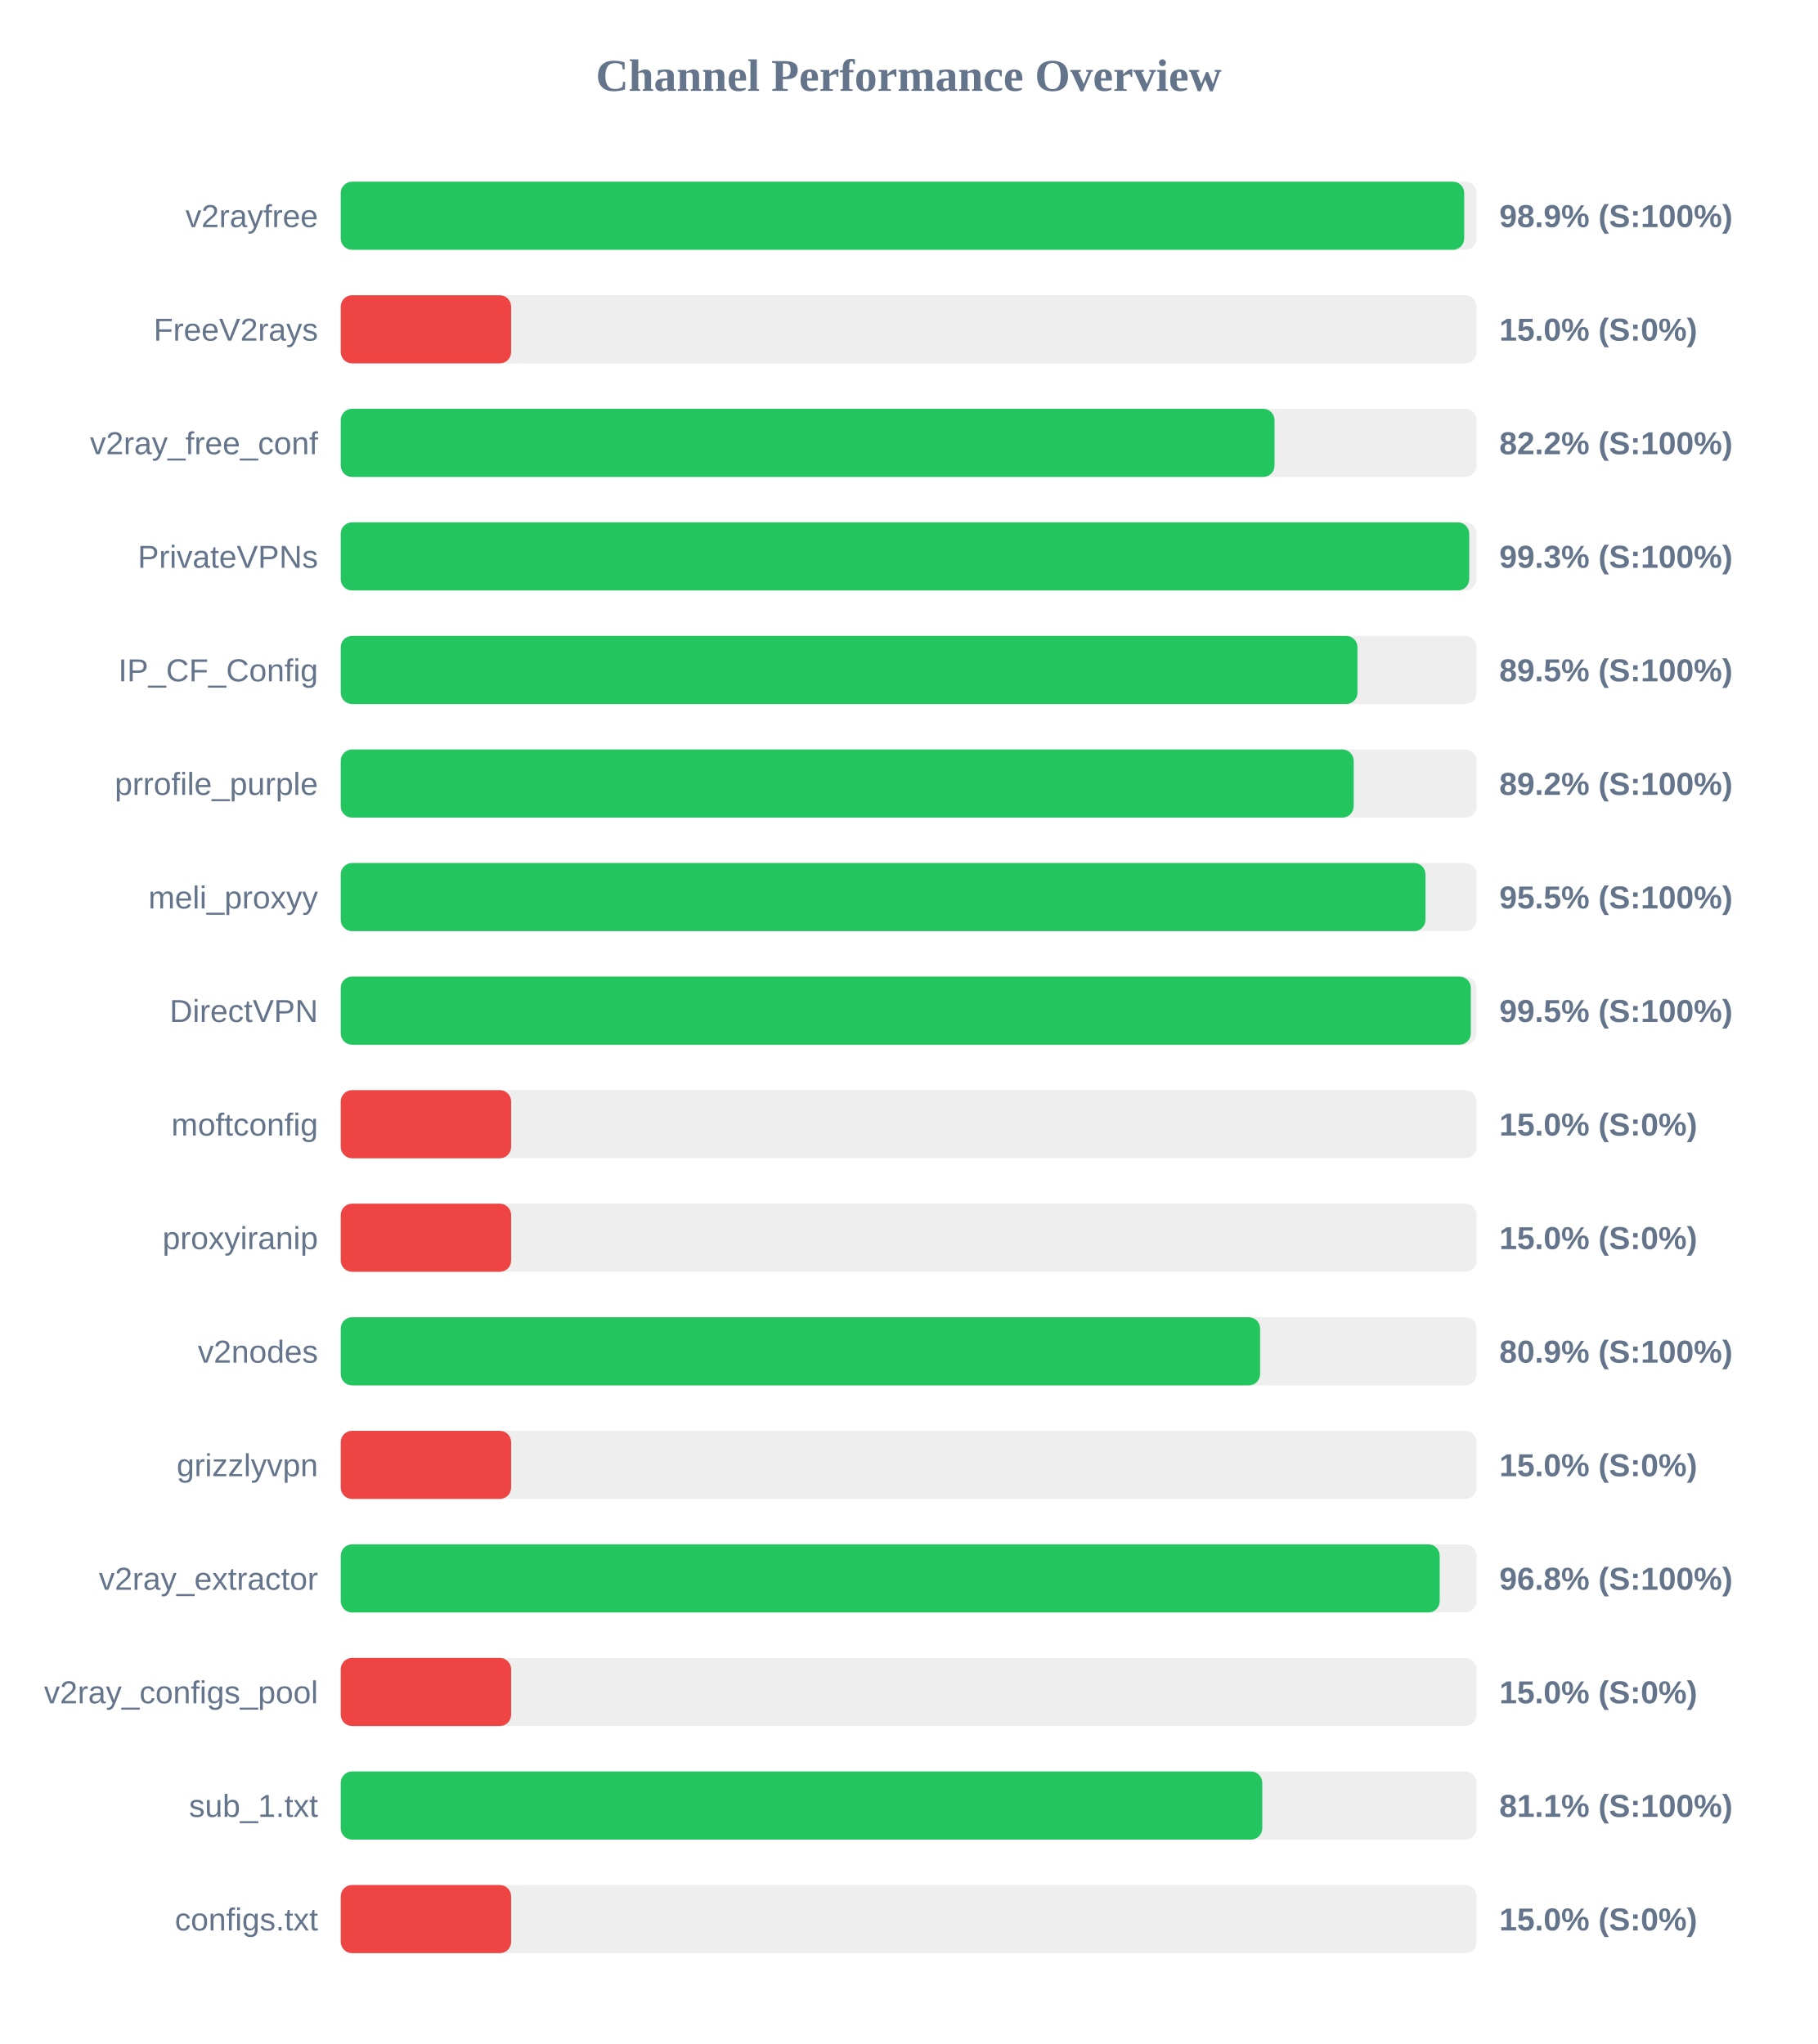
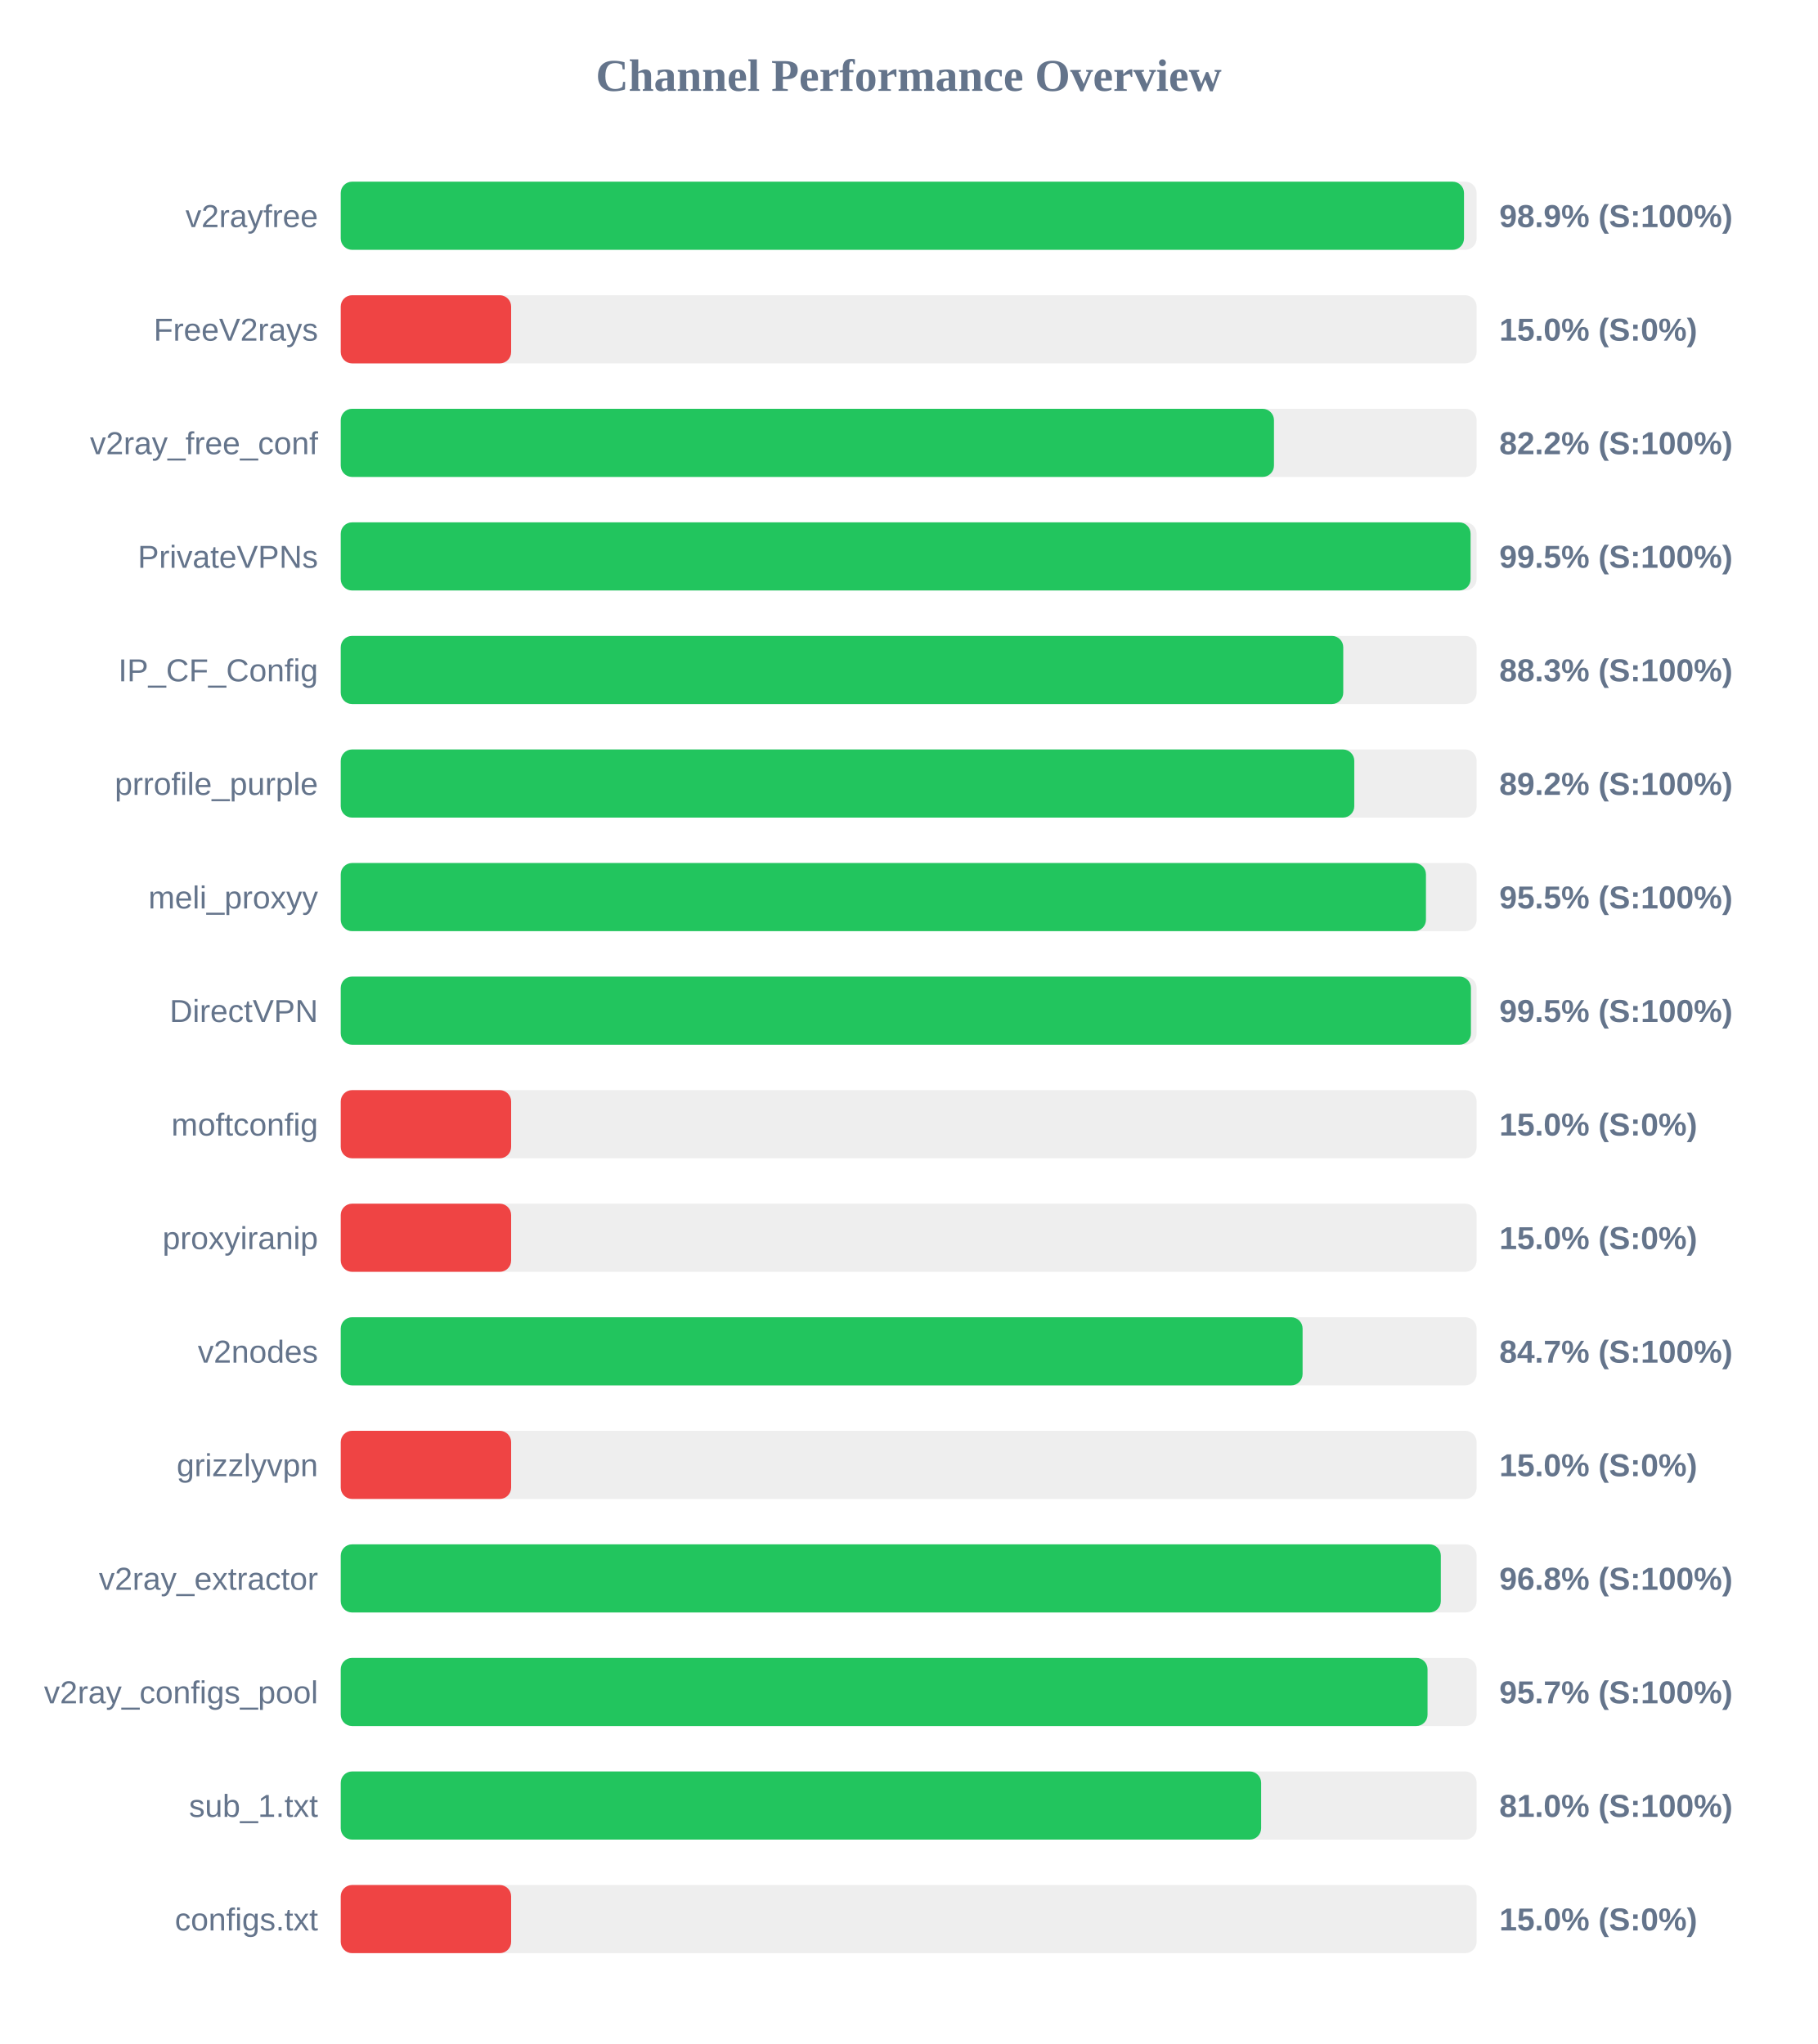
<svg xmlns="http://www.w3.org/2000/svg" width="800" height="900" version="1.1">
  <style>
        .row { font: 14px Arial; fill: #64748b; }
        .score { font: bold 14px Arial; fill: #64748b; }
    </style>
  <text x="400" y="40" text-anchor="middle" font-size="20px" font-weight="bold" fill="#64748b">Channel Performance Overview</text>
  <rect x="150" y="80" width="500" height="30" fill="#eee" rx="5" />
-   <rect x="150" y="80" width="494.55" height="30" fill="#22c55e" rx="5" />
+   <rect x="150" y="80" width="494.45" height="30" fill="#22c55e" rx="5" />
  <text x="140" y="100" text-anchor="end" class="row">v2rayfree</text>
  <text x="660" y="100" text-anchor="start" class="score">98.9% (S:100%)</text>
  <rect x="150" y="130" width="500" height="30" fill="#eee" rx="5" />
  <rect x="150" y="130" width="75.0" height="30" fill="#ef4444" rx="5" />
  <text x="140" y="150" text-anchor="end" class="row">FreeV2rays</text>
  <text x="660" y="150" text-anchor="start" class="score">15.0% (S:0%)</text>
  <rect x="150" y="180" width="500" height="30" fill="#eee" rx="5" />
-   <rect x="150" y="180" width="411.05" height="30" fill="#22c55e" rx="5" />
+   <rect x="150" y="180" width="410.8" height="30" fill="#22c55e" rx="5" />
  <text x="140" y="200" text-anchor="end" class="row">v2ray_free_conf</text>
  <text x="660" y="200" text-anchor="start" class="score">82.2% (S:100%)</text>
  <rect x="150" y="230" width="500" height="30" fill="#eee" rx="5" />
-   <rect x="150" y="230" width="496.75" height="30" fill="#22c55e" rx="5" />
+   <rect x="150" y="230" width="497.35" height="30" fill="#22c55e" rx="5" />
  <text x="140" y="250" text-anchor="end" class="row">PrivateVPNs</text>
-   <text x="660" y="250" text-anchor="start" class="score">99.3% (S:100%)</text>
+   <text x="660" y="250" text-anchor="start" class="score">99.5% (S:100%)</text>
  <rect x="150" y="280" width="500" height="30" fill="#eee" rx="5" />
-   <rect x="150" y="280" width="447.55" height="30" fill="#22c55e" rx="5" />
+   <rect x="150" y="280" width="441.3" height="30" fill="#22c55e" rx="5" />
  <text x="140" y="300" text-anchor="end" class="row">IP_CF_Config</text>
-   <text x="660" y="300" text-anchor="start" class="score">89.5% (S:100%)</text>
+   <text x="660" y="300" text-anchor="start" class="score">88.3% (S:100%)</text>
  <rect x="150" y="330" width="500" height="30" fill="#eee" rx="5" />
-   <rect x="150" y="330" width="445.9" height="30" fill="#22c55e" rx="5" />
+   <rect x="150" y="330" width="446.15" height="30" fill="#22c55e" rx="5" />
  <text x="140" y="350" text-anchor="end" class="row">prrofile_purple</text>
  <text x="660" y="350" text-anchor="start" class="score">89.2% (S:100%)</text>
  <rect x="150" y="380" width="500" height="30" fill="#eee" rx="5" />
-   <rect x="150" y="380" width="477.5" height="30" fill="#22c55e" rx="5" />
+   <rect x="150" y="380" width="477.7" height="30" fill="#22c55e" rx="5" />
  <text x="140" y="400" text-anchor="end" class="row">meli_proxyy</text>
  <text x="660" y="400" text-anchor="start" class="score">95.5% (S:100%)</text>
  <rect x="150" y="430" width="500" height="30" fill="#eee" rx="5" />
-   <rect x="150" y="430" width="497.45" height="30" fill="#22c55e" rx="5" />
+   <rect x="150" y="430" width="497.5" height="30" fill="#22c55e" rx="5" />
  <text x="140" y="450" text-anchor="end" class="row">DirectVPN</text>
  <text x="660" y="450" text-anchor="start" class="score">99.5% (S:100%)</text>
  <rect x="150" y="480" width="500" height="30" fill="#eee" rx="5" />
  <rect x="150" y="480" width="75.0" height="30" fill="#ef4444" rx="5" />
  <text x="140" y="500" text-anchor="end" class="row">moftconfig</text>
  <text x="660" y="500" text-anchor="start" class="score">15.0% (S:0%)</text>
  <rect x="150" y="530" width="500" height="30" fill="#eee" rx="5" />
  <rect x="150" y="530" width="75.0" height="30" fill="#ef4444" rx="5" />
  <text x="140" y="550" text-anchor="end" class="row">proxyiranip</text>
  <text x="660" y="550" text-anchor="start" class="score">15.0% (S:0%)</text>
  <rect x="150" y="580" width="500" height="30" fill="#eee" rx="5" />
-   <rect x="150" y="580" width="404.7" height="30" fill="#22c55e" rx="5" />
+   <rect x="150" y="580" width="423.4" height="30" fill="#22c55e" rx="5" />
  <text x="140" y="600" text-anchor="end" class="row">v2nodes</text>
-   <text x="660" y="600" text-anchor="start" class="score">80.9% (S:100%)</text>
+   <text x="660" y="600" text-anchor="start" class="score">84.7% (S:100%)</text>
  <rect x="150" y="630" width="500" height="30" fill="#eee" rx="5" />
  <rect x="150" y="630" width="75.0" height="30" fill="#ef4444" rx="5" />
  <text x="140" y="650" text-anchor="end" class="row">grizzlyvpn</text>
  <text x="660" y="650" text-anchor="start" class="score">15.0% (S:0%)</text>
  <rect x="150" y="680" width="500" height="30" fill="#eee" rx="5" />
-   <rect x="150" y="680" width="483.75" height="30" fill="#22c55e" rx="5" />
+   <rect x="150" y="680" width="484.25" height="30" fill="#22c55e" rx="5" />
  <text x="140" y="700" text-anchor="end" class="row">v2ray_extractor</text>
  <text x="660" y="700" text-anchor="start" class="score">96.8% (S:100%)</text>
  <rect x="150" y="730" width="500" height="30" fill="#eee" rx="5" />
-   <rect x="150" y="730" width="75.0" height="30" fill="#ef4444" rx="5" />
+   <rect x="150" y="730" width="478.4" height="30" fill="#22c55e" rx="5" />
  <text x="140" y="750" text-anchor="end" class="row">v2ray_configs_pool</text>
-   <text x="660" y="750" text-anchor="start" class="score">15.0% (S:0%)</text>
+   <text x="660" y="750" text-anchor="start" class="score">95.7% (S:100%)</text>
  <rect x="150" y="780" width="500" height="30" fill="#eee" rx="5" />
-   <rect x="150" y="780" width="405.65" height="30" fill="#22c55e" rx="5" />
+   <rect x="150" y="780" width="405.15" height="30" fill="#22c55e" rx="5" />
  <text x="140" y="800" text-anchor="end" class="row">sub_1.txt</text>
-   <text x="660" y="800" text-anchor="start" class="score">81.1% (S:100%)</text>
+   <text x="660" y="800" text-anchor="start" class="score">81.0% (S:100%)</text>
  <rect x="150" y="830" width="500" height="30" fill="#eee" rx="5" />
  <rect x="150" y="830" width="75.0" height="30" fill="#ef4444" rx="5" />
  <text x="140" y="850" text-anchor="end" class="row">configs.txt</text>
  <text x="660" y="850" text-anchor="start" class="score">15.0% (S:0%)</text>
</svg>
